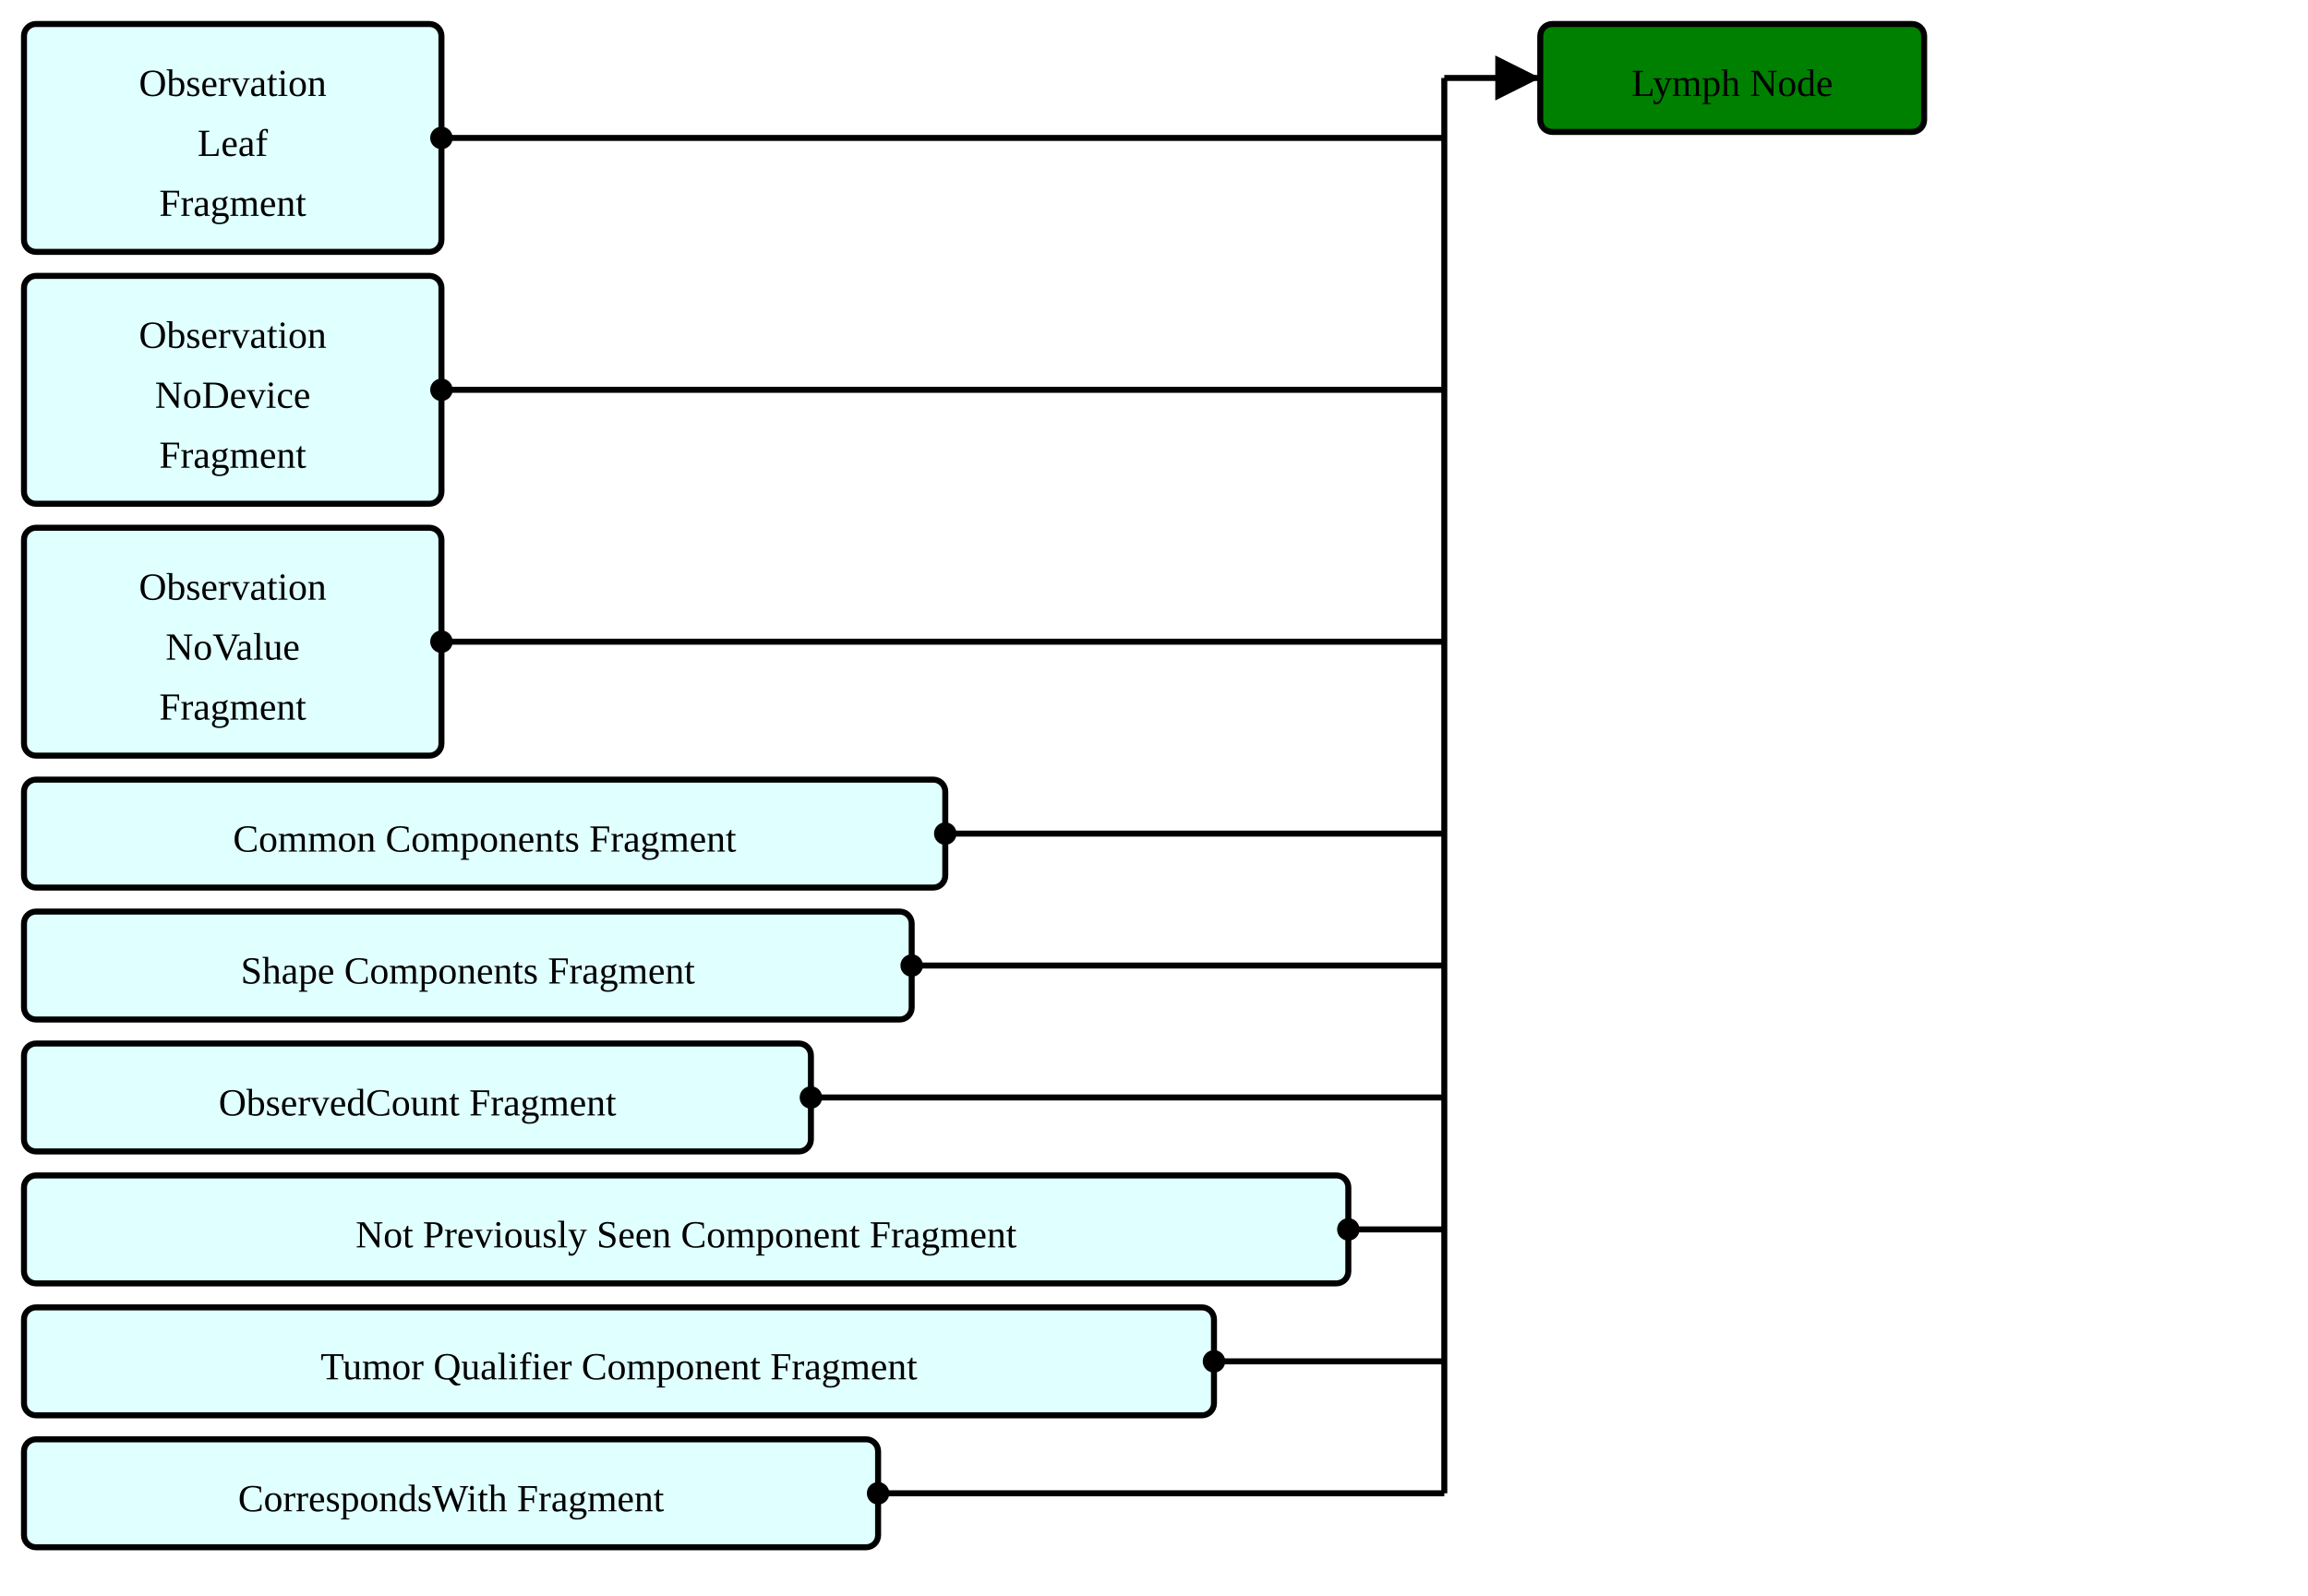
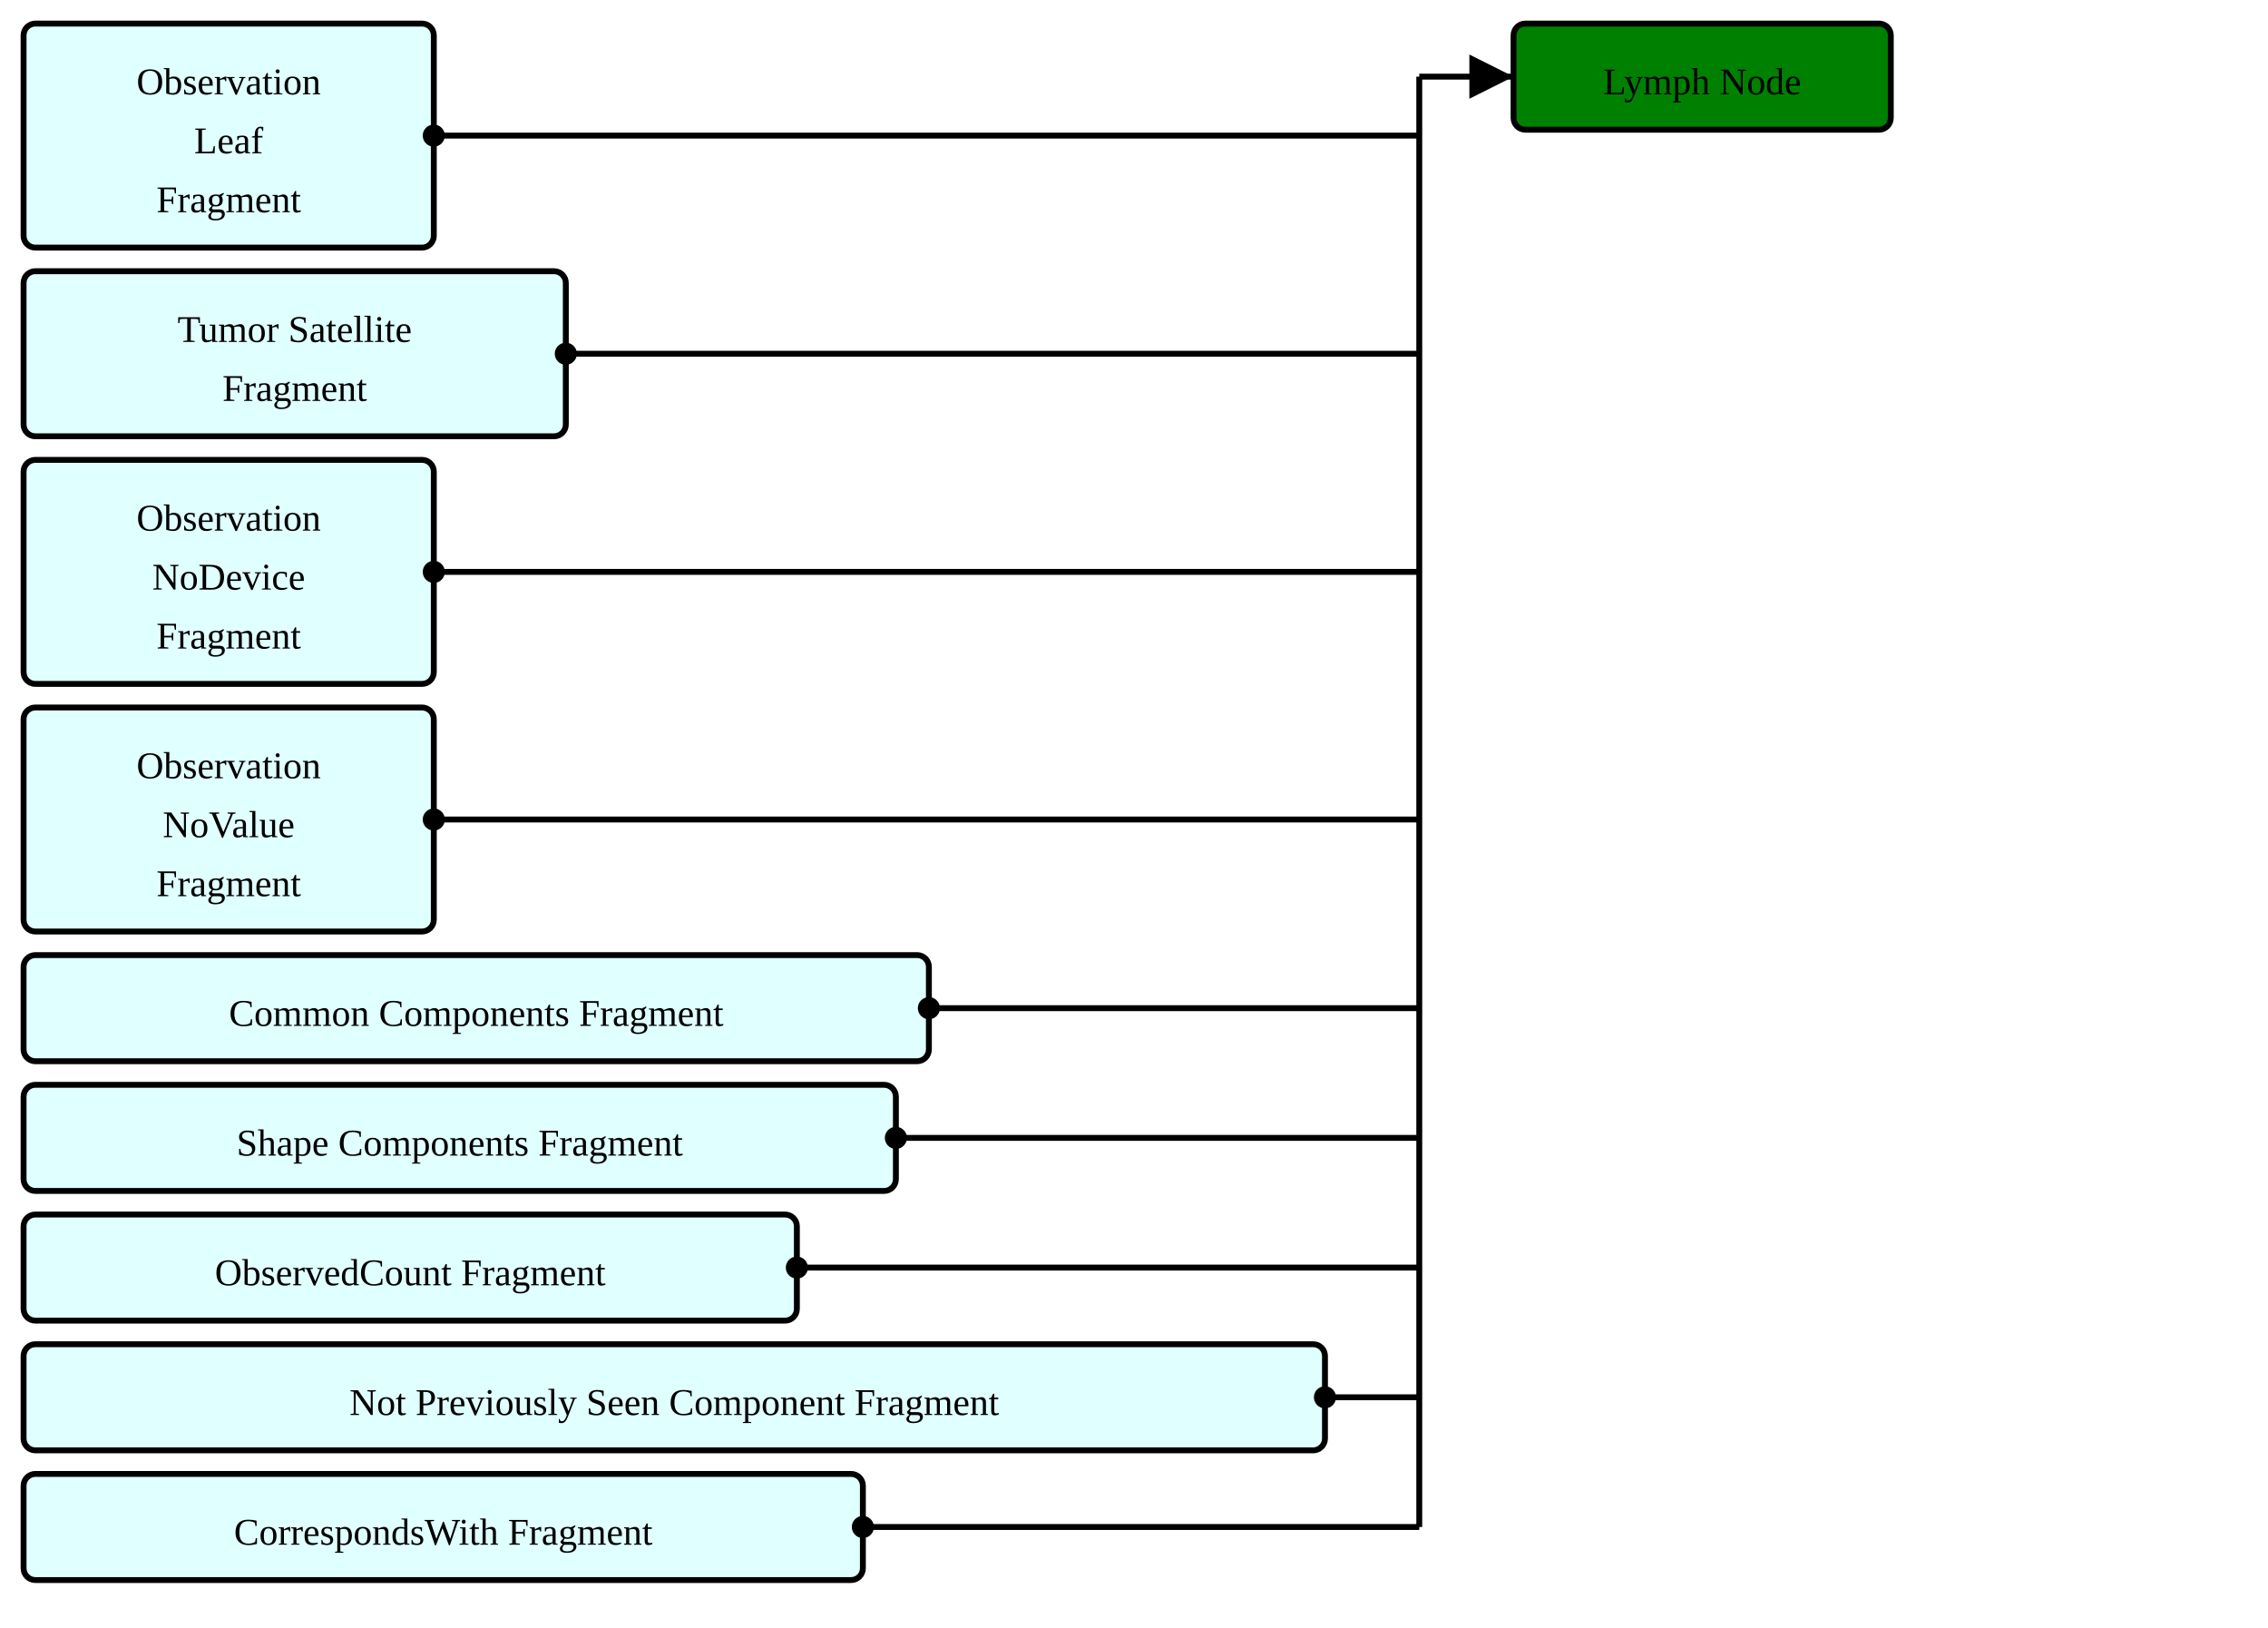
- <svg xmlns="http://www.w3.org/2000/svg" version="1.1" width="721.5" height="498.75">
+ <svg xmlns="http://www.w3.org/2000/svg" version="1.1" width="721.5" height="517.5">
  <defs>
    <marker id="arrowStart" markerWidth="3.75" markerHeight="3.75" markerUnits="px" refX="1.875" refY="1.875">
      <circle fill="Black" stroke-width="0" cx="1.875" cy="1.875" r="1.875" />
    </marker>
    <marker id="arrowEnd" markerWidth="7.5" markerHeight="7.5" markerUnits="px" refX="7.5" refY="3.75">
      <polygon fill="Black" stroke-width="0" points="0 0 7.5 3.75 0 7.5" />
    </marker>
  </defs>
  <g>
    <g transform="translate(7.5 7.5)">
      <rect fill="LightCyan" stroke="Black" stroke-width="1.875" x="0" y="0" width="130.5" height="71.25" rx="3.75" ry="3.75" />
      <a href="./StructureDefinition-ObservationLeafFragment.html" target="_top">
        <text x="65.25" y="22.5" text-anchor="middle">Observation</text>
      </a>
      <a href="./StructureDefinition-ObservationLeafFragment.html" target="_top">
        <text x="65.25" y="41.25" text-anchor="middle">Leaf</text>
      </a>
      <a href="./StructureDefinition-ObservationLeafFragment.html" target="_top">
        <text x="65.25" y="60" text-anchor="middle">Fragment</text>
      </a>
    </g>
    <g transform="translate(7.5 86.25)">
+       <rect fill="LightCyan" stroke="Black" stroke-width="1.875" x="0" y="0" width="172.5" height="52.5" rx="3.75" ry="3.75" />
+       <a href="./StructureDefinition-TumorSatelliteFragment.html" target="_top">
+         <text x="86.25" y="22.5" text-anchor="middle">Tumor Satellite</text>
+       </a>
+       <a href="./StructureDefinition-TumorSatelliteFragment.html" target="_top">
+         <text x="86.25" y="41.25" text-anchor="middle">Fragment</text>
+       </a>
+     </g>
+     <g transform="translate(7.5 146.25)">
      <rect fill="LightCyan" stroke="Black" stroke-width="1.875" x="0" y="0" width="130.5" height="71.25" rx="3.75" ry="3.75" />
      <a href="./StructureDefinition-BreastRadObservationNoDeviceFragment.html" target="_top">
        <text x="65.25" y="22.5" text-anchor="middle">Observation</text>
      </a>
      <a href="./StructureDefinition-BreastRadObservationNoDeviceFragment.html" target="_top">
        <text x="65.25" y="41.25" text-anchor="middle">NoDevice</text>
      </a>
      <a href="./StructureDefinition-BreastRadObservationNoDeviceFragment.html" target="_top">
        <text x="65.25" y="60" text-anchor="middle">Fragment</text>
      </a>
    </g>
-     <g transform="translate(7.5 165)">
+     <g transform="translate(7.5 225)">
      <rect fill="LightCyan" stroke="Black" stroke-width="1.875" x="0" y="0" width="130.5" height="71.25" rx="3.75" ry="3.75" />
      <a href="./StructureDefinition-BreastRadObservationNoValueFragment.html" target="_top">
        <text x="65.25" y="22.5" text-anchor="middle">Observation</text>
      </a>
      <a href="./StructureDefinition-BreastRadObservationNoValueFragment.html" target="_top">
        <text x="65.25" y="41.25" text-anchor="middle">NoValue</text>
      </a>
      <a href="./StructureDefinition-BreastRadObservationNoValueFragment.html" target="_top">
        <text x="65.25" y="60" text-anchor="middle">Fragment</text>
      </a>
    </g>
-     <g transform="translate(7.5 243.75)">
+     <g transform="translate(7.5 303.75)">
      <rect fill="LightCyan" stroke="Black" stroke-width="1.875" x="0" y="0" width="288" height="33.75" rx="3.75" ry="3.75" />
      <a href="./StructureDefinition-CommonComponentsFragment.html" target="_top">
        <text x="144" y="22.5" text-anchor="middle">Common Components Fragment</text>
      </a>
    </g>
-     <g transform="translate(7.5 285)">
+     <g transform="translate(7.5 345)">
      <rect fill="LightCyan" stroke="Black" stroke-width="1.875" x="0" y="0" width="277.5" height="33.75" rx="3.75" ry="3.75" />
      <a href="./StructureDefinition-ShapeComponentsFragment.html" target="_top">
        <text x="138.75" y="22.5" text-anchor="middle">Shape Components Fragment</text>
      </a>
    </g>
-     <g transform="translate(7.5 326.25)">
+     <g transform="translate(7.5 386.25)">
      <rect fill="LightCyan" stroke="Black" stroke-width="1.875" x="0" y="0" width="246" height="33.75" rx="3.75" ry="3.75" />
      <a href="./StructureDefinition-ObservedCountFragment.html" target="_top">
        <text x="123" y="22.5" text-anchor="middle">ObservedCount Fragment</text>
      </a>
    </g>
-     <g transform="translate(7.5 367.5)">
+     <g transform="translate(7.5 427.5)">
      <rect fill="LightCyan" stroke="Black" stroke-width="1.875" x="0" y="0" width="414" height="33.75" rx="3.75" ry="3.75" />
      <a href="./StructureDefinition-NotPreviouslySeenComponentFragment.html" target="_top">
        <text x="207" y="22.5" text-anchor="middle">Not Previously Seen Component Fragment</text>
      </a>
    </g>
-     <g transform="translate(7.5 408.75)">
-       <rect fill="LightCyan" stroke="Black" stroke-width="1.875" x="0" y="0" width="372" height="33.75" rx="3.75" ry="3.75" />
-       <a href="./StructureDefinition-TumorQualifierComponentFragment.html" target="_top">
-         <text x="186" y="22.5" text-anchor="middle">Tumor Qualifier Component Fragment</text>
-       </a>
-     </g>
-     <g transform="translate(7.5 450)">
+     <g transform="translate(7.5 468.75)">
      <rect fill="LightCyan" stroke="Black" stroke-width="1.875" x="0" y="0" width="267" height="33.75" rx="3.75" ry="3.75" />
      <a href="./StructureDefinition-CorrespondsWithFragment.html" target="_top">
        <text x="133.5" y="22.5" text-anchor="middle">CorrespondsWith Fragment</text>
      </a>
    </g>
    <line stroke="Black" stroke-width="1.875" marker-end="url(#arrowEnd)" x1="451.5" y1="24.375" x2="481.5" y2="24.375" />
    <line stroke="Black" stroke-width="1.875" marker-start="url(#arrowStart)" x1="138" y1="43.125" x2="451.5" y2="43.125" />
-     <line stroke="Black" stroke-width="1.875" marker-start="url(#arrowStart)" x1="138" y1="121.875" x2="451.5" y2="121.875" />
-     <line stroke="Black" stroke-width="1.875" marker-start="url(#arrowStart)" x1="138" y1="200.625" x2="451.5" y2="200.625" />
-     <line stroke="Black" stroke-width="1.875" marker-start="url(#arrowStart)" x1="295.5" y1="260.625" x2="451.5" y2="260.625" />
-     <line stroke="Black" stroke-width="1.875" marker-start="url(#arrowStart)" x1="285" y1="301.875" x2="451.5" y2="301.875" />
-     <line stroke="Black" stroke-width="1.875" marker-start="url(#arrowStart)" x1="253.5" y1="343.125" x2="451.5" y2="343.125" />
-     <line stroke="Black" stroke-width="1.875" marker-start="url(#arrowStart)" x1="421.5" y1="384.375" x2="451.5" y2="384.375" />
-     <line stroke="Black" stroke-width="1.875" marker-start="url(#arrowStart)" x1="379.5" y1="425.625" x2="451.5" y2="425.625" />
-     <line stroke="Black" stroke-width="1.875" marker-start="url(#arrowStart)" x1="274.5" y1="466.875" x2="451.5" y2="466.875" />
-     <line stroke="Black" stroke-width="1.875" x1="451.5" y1="24.375" x2="451.5" y2="466.875" />
+     <line stroke="Black" stroke-width="1.875" marker-start="url(#arrowStart)" x1="180" y1="112.5" x2="451.5" y2="112.5" />
+     <line stroke="Black" stroke-width="1.875" marker-start="url(#arrowStart)" x1="138" y1="181.875" x2="451.5" y2="181.875" />
+     <line stroke="Black" stroke-width="1.875" marker-start="url(#arrowStart)" x1="138" y1="260.625" x2="451.5" y2="260.625" />
+     <line stroke="Black" stroke-width="1.875" marker-start="url(#arrowStart)" x1="295.5" y1="320.625" x2="451.5" y2="320.625" />
+     <line stroke="Black" stroke-width="1.875" marker-start="url(#arrowStart)" x1="285" y1="361.875" x2="451.5" y2="361.875" />
+     <line stroke="Black" stroke-width="1.875" marker-start="url(#arrowStart)" x1="253.5" y1="403.125" x2="451.5" y2="403.125" />
+     <line stroke="Black" stroke-width="1.875" marker-start="url(#arrowStart)" x1="421.5" y1="444.375" x2="451.5" y2="444.375" />
+     <line stroke="Black" stroke-width="1.875" marker-start="url(#arrowStart)" x1="274.5" y1="485.625" x2="451.5" y2="485.625" />
+     <line stroke="Black" stroke-width="1.875" x1="451.5" y1="24.375" x2="451.5" y2="485.625" />
  </g>
  <g>
    <g transform="translate(481.5 7.5)">
      <rect fill="Green" stroke="Black" stroke-width="1.875" x="0" y="0" width="120" height="33.75" rx="3.75" ry="3.75" />
      <text x="60" y="22.5" text-anchor="middle">Lymph Node</text>
    </g>
  </g>
</svg>
